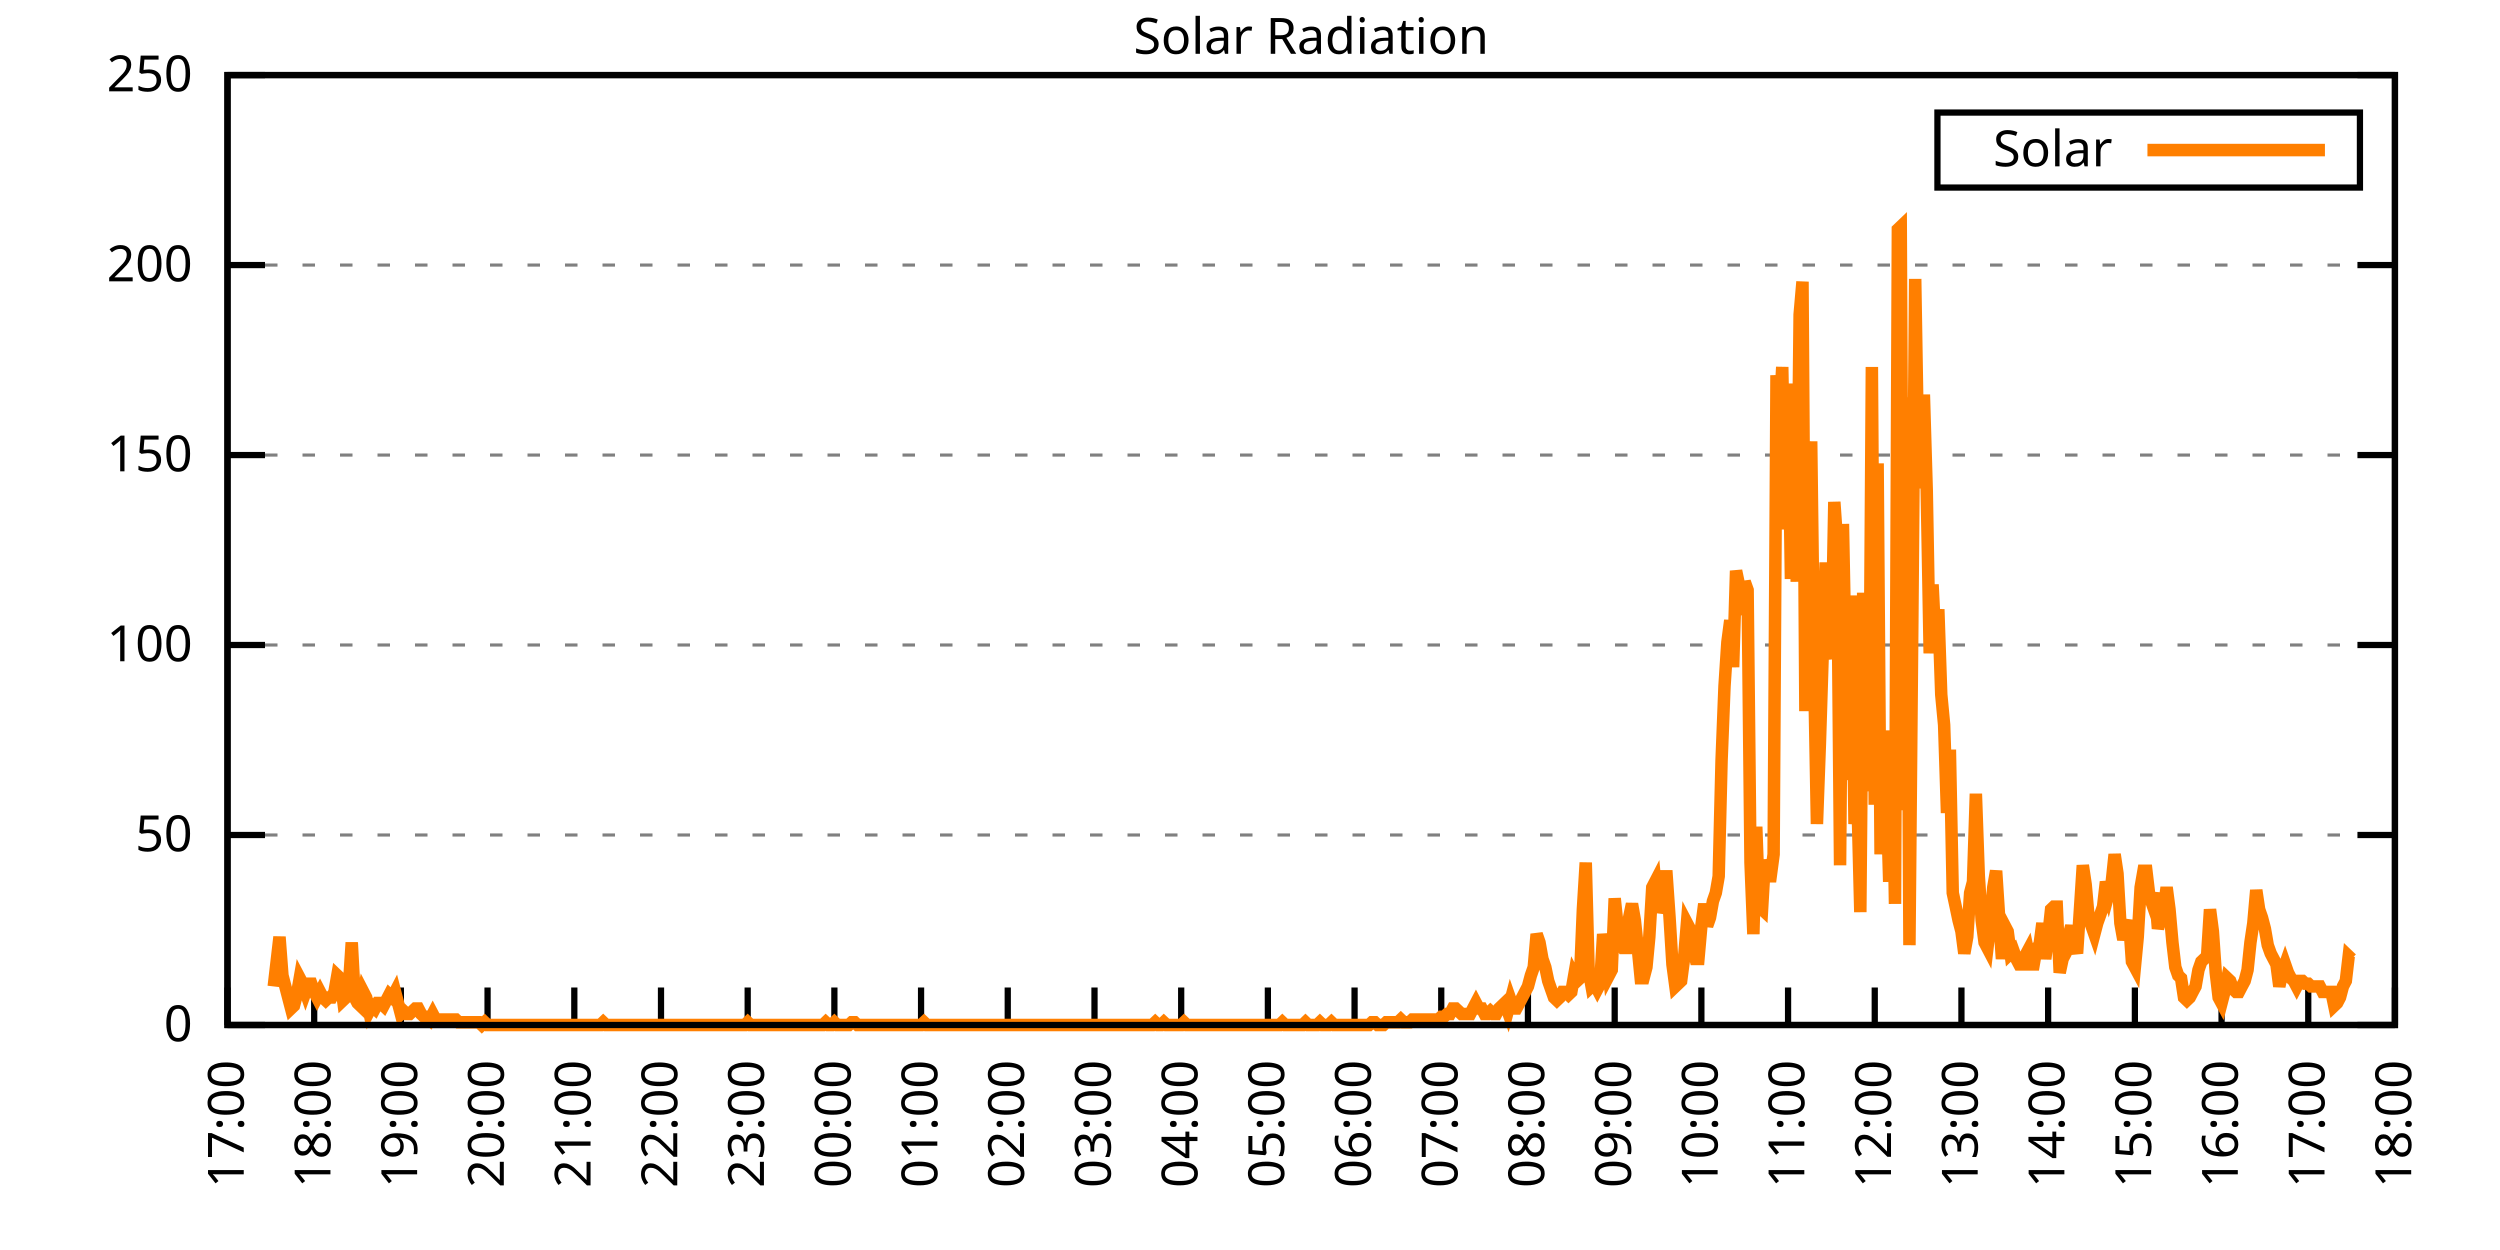
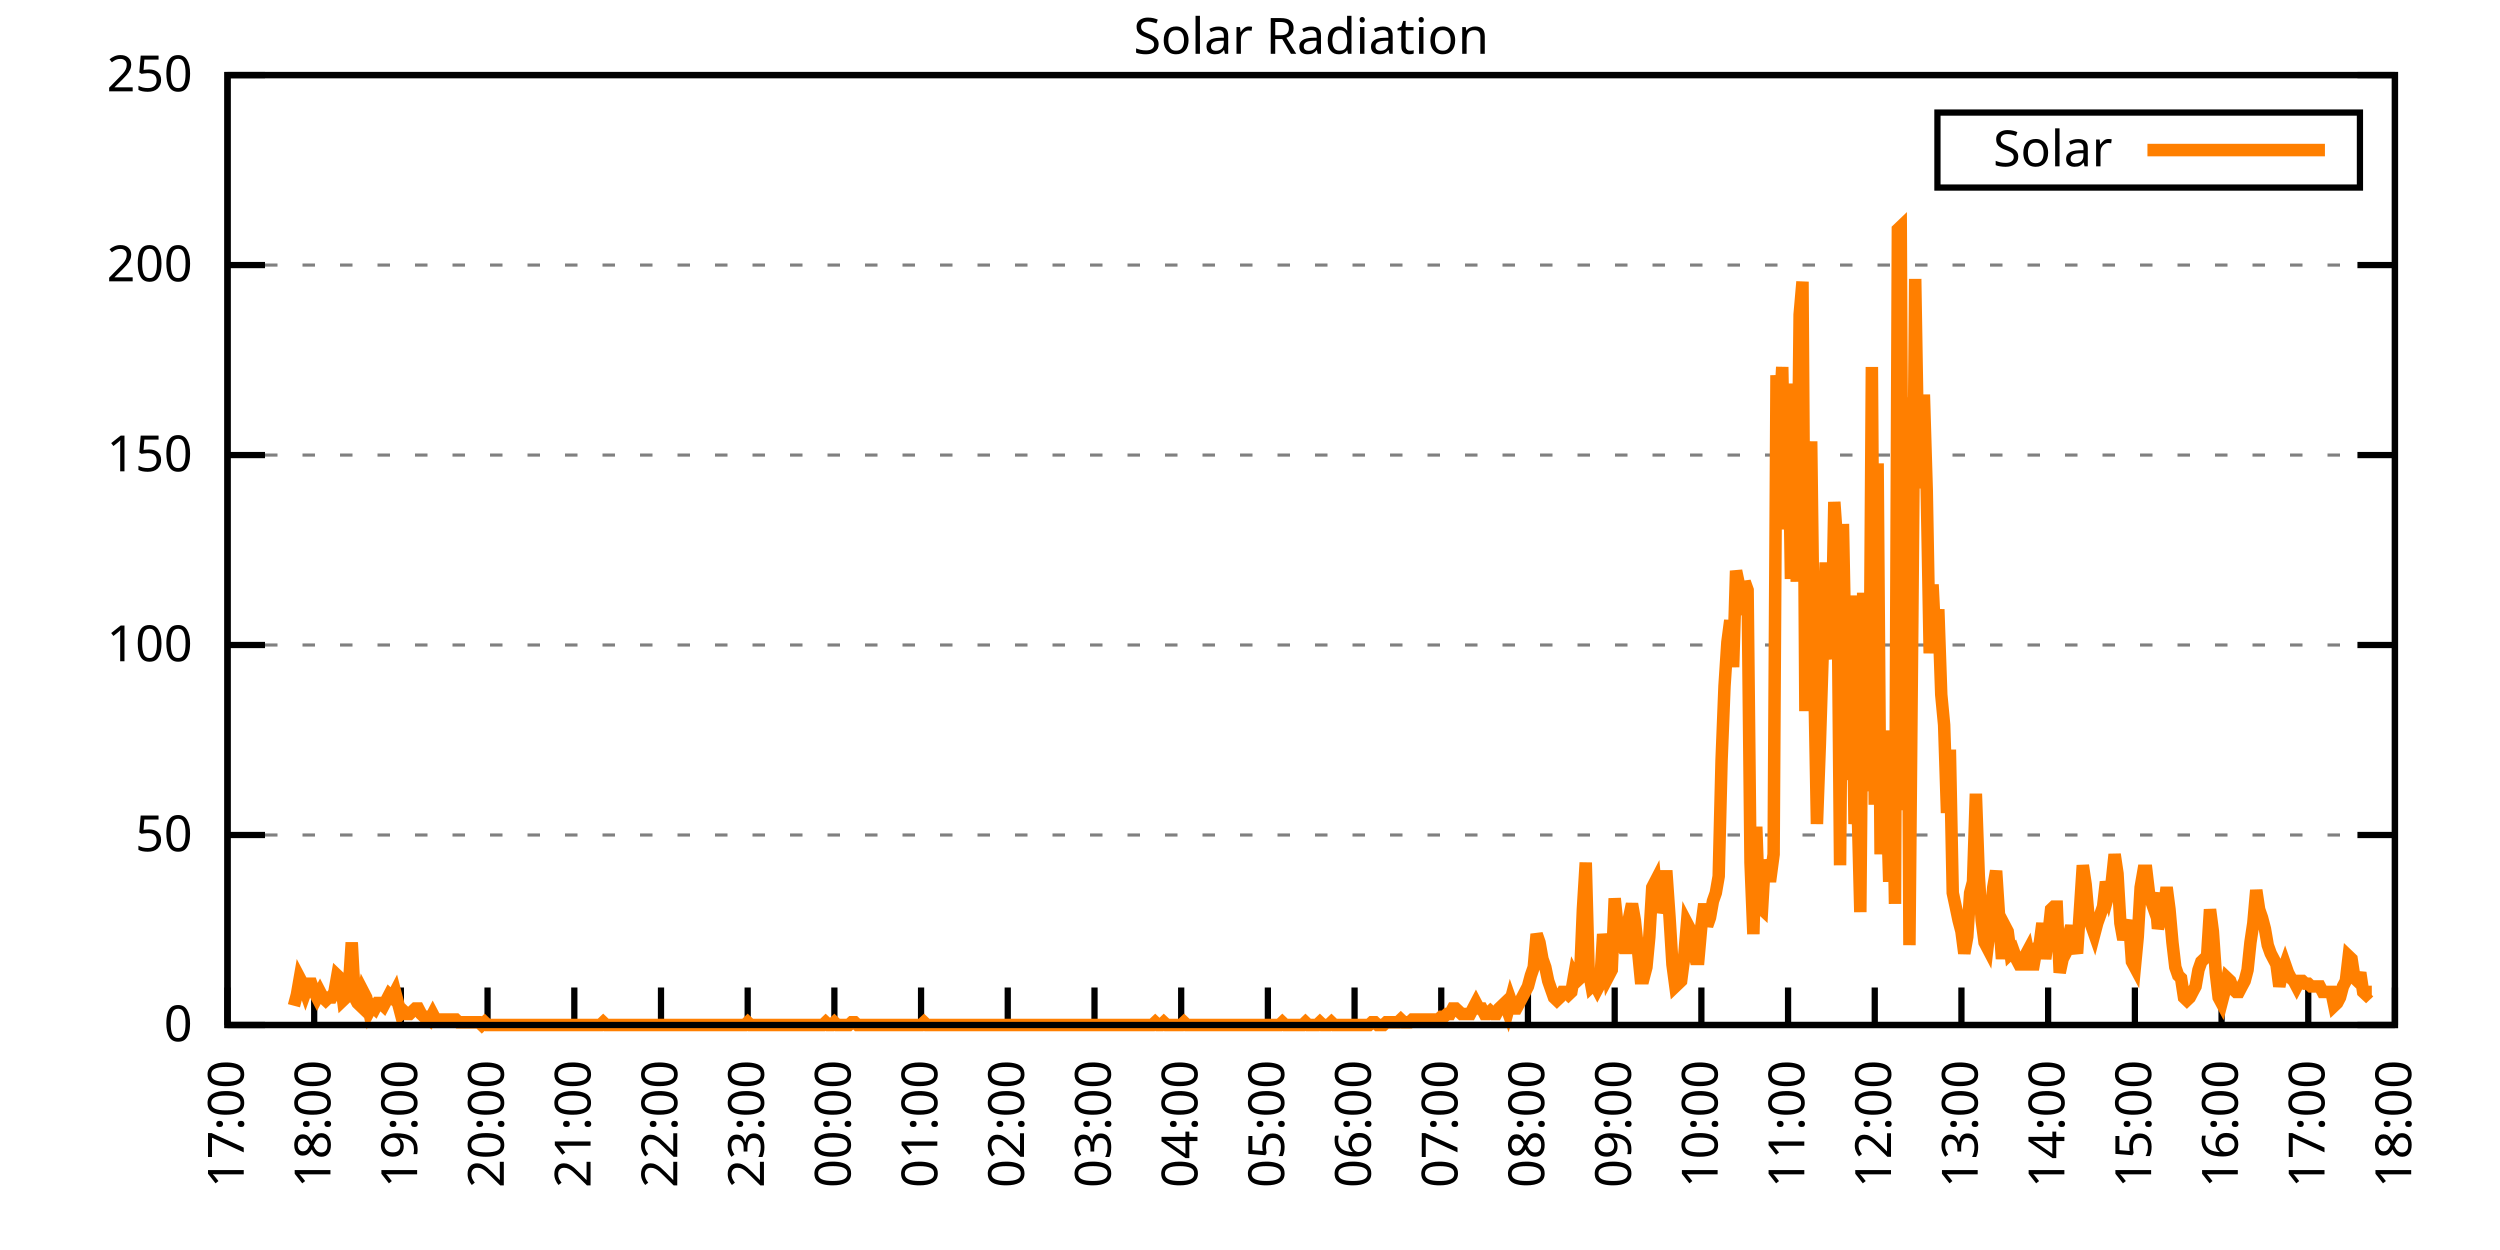
<svg xmlns="http://www.w3.org/2000/svg" xmlns:xlink="http://www.w3.org/1999/xlink" width="400" height="200" viewBox="0 0 400 200">
  <g id="gnuplot_canvas">
    <rect x="0" y="0" width="400" height="200" fill="none" />
    <defs>
      <circle id="gpDot" r="0.5" stroke-width="0.5" stroke="currentColor" />
      <path id="gpPt0" stroke-width="0.333" stroke="currentColor" d="M-1,0 h2 M0,-1 v2" />
      <path id="gpPt1" stroke-width="0.333" stroke="currentColor" d="M-1,-1 L1,1 M1,-1 L-1,1" />
      <path id="gpPt2" stroke-width="0.333" stroke="currentColor" d="M-1,0 L1,0 M0,-1 L0,1 M-1,-1 L1,1 M-1,1 L1,-1" />
      <rect id="gpPt3" stroke-width="0.333" stroke="currentColor" x="-1" y="-1" width="2" height="2" />
      <rect id="gpPt4" stroke-width="0.333" stroke="currentColor" fill="currentColor" x="-1" y="-1" width="2" height="2" />
      <circle id="gpPt5" stroke-width="0.333" stroke="currentColor" cx="0" cy="0" r="1" />
      <use xlink:href="#gpPt5" id="gpPt6" fill="currentColor" stroke="none" />
      <path id="gpPt7" stroke-width="0.333" stroke="currentColor" d="M0,-1.33 L-1.33,0.67 L1.33,0.67 z" />
      <use xlink:href="#gpPt7" id="gpPt8" fill="currentColor" stroke="none" />
      <use xlink:href="#gpPt7" id="gpPt9" stroke="currentColor" transform="rotate(180)" />
      <use xlink:href="#gpPt9" id="gpPt10" fill="currentColor" stroke="none" />
      <use xlink:href="#gpPt3" id="gpPt11" stroke="currentColor" transform="rotate(45)" />
      <use xlink:href="#gpPt11" id="gpPt12" fill="currentColor" stroke="none" />
      <path id="gpPt13" stroke-width="0.333" stroke="currentColor" d="M0,1.330 L1.265,0.411 L0.782,-1.067 L-0.782,-1.076 L-1.265,0.411 z" />
      <use xlink:href="#gpPt13" id="gpPt14" fill="currentColor" stroke="none" />
      <filter id="textbox" filterUnits="objectBoundingBox" x="0" y="0" height="1" width="1">
        <feFlood flood-color="white" flood-opacity="1" result="bgnd" />
        <feComposite in="SourceGraphic" in2="bgnd" operator="atop" />
      </filter>
      <filter id="greybox" filterUnits="objectBoundingBox" x="0" y="0" height="1" width="1">
        <feFlood flood-color="lightgrey" flood-opacity="1" result="grey" />
        <feComposite in="SourceGraphic" in2="grey" operator="atop" />
      </filter>
    </defs>
    <g fill="none" color="white" stroke="currentColor" stroke-width="1.00" stroke-linecap="butt" stroke-linejoin="miter">
</g>
    <g fill="none" color="black" stroke="currentColor" stroke-width="1.00" stroke-linecap="butt" stroke-linejoin="miter">
      <g stroke="none" shape-rendering="crispEdges">
        <polygon fill="rgb(255, 255, 255)" points="36.40,164.00 383.18,164.00 383.18,12.02 36.40,12.02 " />
      </g>
    </g>
    <g fill="none" color="black" stroke="currentColor" stroke-width="1.00" stroke-linecap="butt" stroke-linejoin="miter">
</g>
    <g fill="none" color="black" stroke="black" stroke-width="0.50" stroke-linecap="butt" stroke-linejoin="miter">
</g>
    <g fill="none" color="gray" stroke="currentColor" stroke-width="0.50" stroke-linecap="butt" stroke-linejoin="miter">
      <path stroke="gray" stroke-dasharray="2,4" class="gridline" d="M36.40,164.00 L383.19,164.00  " />
    </g>
    <g fill="none" color="gray" stroke="gray" stroke-width="1.00" stroke-linecap="butt" stroke-linejoin="miter">
</g>
    <g fill="none" color="black" stroke="currentColor" stroke-width="1.00" stroke-linecap="butt" stroke-linejoin="miter">
      <path stroke="black" d="M36.40,164.00 L42.40,164.00 M383.19,164.00 L377.19,164.00  " />
      <g transform="translate(30.80,166.60)" stroke="none" fill="black" font-family="Sans" font-size="8.00" text-anchor="end">
        <text>
          <tspan font-family="Sans"> 0</tspan>
        </text>
      </g>
    </g>
    <g fill="none" color="black" stroke="currentColor" stroke-width="1.00" stroke-linecap="butt" stroke-linejoin="miter">
</g>
    <g fill="none" color="black" stroke="black" stroke-width="0.50" stroke-linecap="butt" stroke-linejoin="miter">
</g>
    <g fill="none" color="gray" stroke="currentColor" stroke-width="0.50" stroke-linecap="butt" stroke-linejoin="miter">
      <path stroke="gray" stroke-dasharray="2,4" class="gridline" d="M36.40,133.60 L383.19,133.60  " />
    </g>
    <g fill="none" color="gray" stroke="gray" stroke-width="1.00" stroke-linecap="butt" stroke-linejoin="miter">
</g>
    <g fill="none" color="black" stroke="currentColor" stroke-width="1.00" stroke-linecap="butt" stroke-linejoin="miter">
      <path stroke="black" d="M36.40,133.60 L42.40,133.60 M383.19,133.60 L377.19,133.60  " />
      <g transform="translate(30.80,136.20)" stroke="none" fill="black" font-family="Sans" font-size="8.00" text-anchor="end">
        <text>
          <tspan font-family="Sans"> 50</tspan>
        </text>
      </g>
    </g>
    <g fill="none" color="black" stroke="currentColor" stroke-width="1.00" stroke-linecap="butt" stroke-linejoin="miter">
</g>
    <g fill="none" color="black" stroke="black" stroke-width="0.50" stroke-linecap="butt" stroke-linejoin="miter">
</g>
    <g fill="none" color="gray" stroke="currentColor" stroke-width="0.50" stroke-linecap="butt" stroke-linejoin="miter">
      <path stroke="gray" stroke-dasharray="2,4" class="gridline" d="M36.40,103.20 L383.19,103.20  " />
    </g>
    <g fill="none" color="gray" stroke="gray" stroke-width="1.00" stroke-linecap="butt" stroke-linejoin="miter">
</g>
    <g fill="none" color="black" stroke="currentColor" stroke-width="1.00" stroke-linecap="butt" stroke-linejoin="miter">
      <path stroke="black" d="M36.40,103.20 L42.40,103.20 M383.19,103.20 L377.19,103.20  " />
      <g transform="translate(30.80,105.80)" stroke="none" fill="black" font-family="Sans" font-size="8.00" text-anchor="end">
        <text>
          <tspan font-family="Sans"> 100</tspan>
        </text>
      </g>
    </g>
    <g fill="none" color="black" stroke="currentColor" stroke-width="1.00" stroke-linecap="butt" stroke-linejoin="miter">
</g>
    <g fill="none" color="black" stroke="black" stroke-width="0.50" stroke-linecap="butt" stroke-linejoin="miter">
</g>
    <g fill="none" color="gray" stroke="currentColor" stroke-width="0.50" stroke-linecap="butt" stroke-linejoin="miter">
      <path stroke="gray" stroke-dasharray="2,4" class="gridline" d="M36.40,72.81 L383.19,72.81  " />
    </g>
    <g fill="none" color="gray" stroke="gray" stroke-width="1.00" stroke-linecap="butt" stroke-linejoin="miter">
</g>
    <g fill="none" color="black" stroke="currentColor" stroke-width="1.00" stroke-linecap="butt" stroke-linejoin="miter">
      <path stroke="black" d="M36.40,72.81 L42.40,72.81 M383.19,72.81 L377.19,72.81  " />
      <g transform="translate(30.80,75.41)" stroke="none" fill="black" font-family="Sans" font-size="8.00" text-anchor="end">
        <text>
          <tspan font-family="Sans"> 150</tspan>
        </text>
      </g>
    </g>
    <g fill="none" color="black" stroke="currentColor" stroke-width="1.00" stroke-linecap="butt" stroke-linejoin="miter">
</g>
    <g fill="none" color="black" stroke="black" stroke-width="0.50" stroke-linecap="butt" stroke-linejoin="miter">
</g>
    <g fill="none" color="gray" stroke="currentColor" stroke-width="0.50" stroke-linecap="butt" stroke-linejoin="miter">
      <path stroke="gray" stroke-dasharray="2,4" class="gridline" d="M36.40,42.41 L383.19,42.41  " />
    </g>
    <g fill="none" color="gray" stroke="gray" stroke-width="1.00" stroke-linecap="butt" stroke-linejoin="miter">
</g>
    <g fill="none" color="black" stroke="currentColor" stroke-width="1.00" stroke-linecap="butt" stroke-linejoin="miter">
      <path stroke="black" d="M36.40,42.41 L42.40,42.41 M383.19,42.41 L377.19,42.41  " />
      <g transform="translate(30.80,45.01)" stroke="none" fill="black" font-family="Sans" font-size="8.00" text-anchor="end">
        <text>
          <tspan font-family="Sans"> 200</tspan>
        </text>
      </g>
    </g>
    <g fill="none" color="black" stroke="currentColor" stroke-width="1.00" stroke-linecap="butt" stroke-linejoin="miter">
</g>
    <g fill="none" color="black" stroke="black" stroke-width="0.50" stroke-linecap="butt" stroke-linejoin="miter">
</g>
    <g fill="none" color="gray" stroke="currentColor" stroke-width="0.50" stroke-linecap="butt" stroke-linejoin="miter">
      <path stroke="gray" stroke-dasharray="2,4" class="gridline" d="M36.40,12.01 L383.19,12.01  " />
    </g>
    <g fill="none" color="gray" stroke="gray" stroke-width="1.00" stroke-linecap="butt" stroke-linejoin="miter">
</g>
    <g fill="none" color="black" stroke="currentColor" stroke-width="1.00" stroke-linecap="butt" stroke-linejoin="miter">
      <path stroke="black" d="M36.40,12.01 L42.40,12.01 M383.19,12.01 L377.19,12.01  " />
      <g transform="translate(30.80,14.61)" stroke="none" fill="black" font-family="Sans" font-size="8.00" text-anchor="end">
        <text>
          <tspan font-family="Sans"> 250</tspan>
        </text>
      </g>
    </g>
    <g fill="none" color="black" stroke="currentColor" stroke-width="1.00" stroke-linecap="butt" stroke-linejoin="miter">
      <path stroke="black" d="M36.40,164.00 L36.40,158.00  " />
      <g transform="translate(39.00,169.60) rotate(270.00)" stroke="none" fill="black" font-family="Sans" font-size="8.00" text-anchor="end">
        <text>
          <tspan font-family="Sans">17:00</tspan>
        </text>
      </g>
    </g>
    <g fill="none" color="black" stroke="currentColor" stroke-width="1.00" stroke-linecap="butt" stroke-linejoin="miter">
      <path stroke="black" d="M50.27,164.00 L50.27,158.00  " />
      <g transform="translate(52.87,169.60) rotate(270.00)" stroke="none" fill="black" font-family="Sans" font-size="8.00" text-anchor="end">
        <text>
          <tspan font-family="Sans">18:00</tspan>
        </text>
      </g>
    </g>
    <g fill="none" color="black" stroke="currentColor" stroke-width="1.00" stroke-linecap="butt" stroke-linejoin="miter">
      <path stroke="black" d="M64.14,164.00 L64.14,158.00  " />
      <g transform="translate(66.74,169.60) rotate(270.00)" stroke="none" fill="black" font-family="Sans" font-size="8.00" text-anchor="end">
        <text>
          <tspan font-family="Sans">19:00</tspan>
        </text>
      </g>
    </g>
    <g fill="none" color="black" stroke="currentColor" stroke-width="1.00" stroke-linecap="butt" stroke-linejoin="miter">
      <path stroke="black" d="M78.01,164.00 L78.01,158.00  " />
      <g transform="translate(80.61,169.60) rotate(270.00)" stroke="none" fill="black" font-family="Sans" font-size="8.00" text-anchor="end">
        <text>
          <tspan font-family="Sans">20:00</tspan>
        </text>
      </g>
    </g>
    <g fill="none" color="black" stroke="currentColor" stroke-width="1.00" stroke-linecap="butt" stroke-linejoin="miter">
      <path stroke="black" d="M91.89,164.00 L91.89,158.00  " />
      <g transform="translate(94.49,169.60) rotate(270.00)" stroke="none" fill="black" font-family="Sans" font-size="8.00" text-anchor="end">
        <text>
          <tspan font-family="Sans">21:00</tspan>
        </text>
      </g>
    </g>
    <g fill="none" color="black" stroke="currentColor" stroke-width="1.00" stroke-linecap="butt" stroke-linejoin="miter">
      <path stroke="black" d="M105.76,164.00 L105.76,158.00  " />
      <g transform="translate(108.36,169.60) rotate(270.00)" stroke="none" fill="black" font-family="Sans" font-size="8.00" text-anchor="end">
        <text>
          <tspan font-family="Sans">22:00</tspan>
        </text>
      </g>
    </g>
    <g fill="none" color="black" stroke="currentColor" stroke-width="1.00" stroke-linecap="butt" stroke-linejoin="miter">
      <path stroke="black" d="M119.63,164.00 L119.63,158.00  " />
      <g transform="translate(122.23,169.60) rotate(270.00)" stroke="none" fill="black" font-family="Sans" font-size="8.00" text-anchor="end">
        <text>
          <tspan font-family="Sans">23:00</tspan>
        </text>
      </g>
    </g>
    <g fill="none" color="black" stroke="currentColor" stroke-width="1.00" stroke-linecap="butt" stroke-linejoin="miter">
      <path stroke="black" d="M133.50,164.00 L133.50,158.00  " />
      <g transform="translate(136.10,169.60) rotate(270.00)" stroke="none" fill="black" font-family="Sans" font-size="8.00" text-anchor="end">
        <text>
          <tspan font-family="Sans">00:00</tspan>
        </text>
      </g>
    </g>
    <g fill="none" color="black" stroke="currentColor" stroke-width="1.00" stroke-linecap="butt" stroke-linejoin="miter">
      <path stroke="black" d="M147.37,164.00 L147.37,158.00  " />
      <g transform="translate(149.97,169.60) rotate(270.00)" stroke="none" fill="black" font-family="Sans" font-size="8.00" text-anchor="end">
        <text>
          <tspan font-family="Sans">01:00</tspan>
        </text>
      </g>
    </g>
    <g fill="none" color="black" stroke="currentColor" stroke-width="1.00" stroke-linecap="butt" stroke-linejoin="miter">
      <path stroke="black" d="M161.24,164.00 L161.24,158.00  " />
      <g transform="translate(163.84,169.60) rotate(270.00)" stroke="none" fill="black" font-family="Sans" font-size="8.00" text-anchor="end">
        <text>
          <tspan font-family="Sans">02:00</tspan>
        </text>
      </g>
    </g>
    <g fill="none" color="black" stroke="currentColor" stroke-width="1.00" stroke-linecap="butt" stroke-linejoin="miter">
      <path stroke="black" d="M175.12,164.00 L175.12,158.00  " />
      <g transform="translate(177.72,169.60) rotate(270.00)" stroke="none" fill="black" font-family="Sans" font-size="8.00" text-anchor="end">
        <text>
          <tspan font-family="Sans">03:00</tspan>
        </text>
      </g>
    </g>
    <g fill="none" color="black" stroke="currentColor" stroke-width="1.00" stroke-linecap="butt" stroke-linejoin="miter">
      <path stroke="black" d="M188.99,164.00 L188.99,158.00  " />
      <g transform="translate(191.59,169.60) rotate(270.00)" stroke="none" fill="black" font-family="Sans" font-size="8.00" text-anchor="end">
        <text>
          <tspan font-family="Sans">04:00</tspan>
        </text>
      </g>
    </g>
    <g fill="none" color="black" stroke="currentColor" stroke-width="1.00" stroke-linecap="butt" stroke-linejoin="miter">
      <path stroke="black" d="M202.86,164.00 L202.86,158.00  " />
      <g transform="translate(205.46,169.60) rotate(270.00)" stroke="none" fill="black" font-family="Sans" font-size="8.00" text-anchor="end">
        <text>
          <tspan font-family="Sans">05:00</tspan>
        </text>
      </g>
    </g>
    <g fill="none" color="black" stroke="currentColor" stroke-width="1.00" stroke-linecap="butt" stroke-linejoin="miter">
      <path stroke="black" d="M216.73,164.00 L216.73,158.00  " />
      <g transform="translate(219.33,169.60) rotate(270.00)" stroke="none" fill="black" font-family="Sans" font-size="8.00" text-anchor="end">
        <text>
          <tspan font-family="Sans">06:00</tspan>
        </text>
      </g>
    </g>
    <g fill="none" color="black" stroke="currentColor" stroke-width="1.00" stroke-linecap="butt" stroke-linejoin="miter">
      <path stroke="black" d="M230.60,164.00 L230.60,158.00  " />
      <g transform="translate(233.20,169.60) rotate(270.00)" stroke="none" fill="black" font-family="Sans" font-size="8.00" text-anchor="end">
        <text>
          <tspan font-family="Sans">07:00</tspan>
        </text>
      </g>
    </g>
    <g fill="none" color="black" stroke="currentColor" stroke-width="1.00" stroke-linecap="butt" stroke-linejoin="miter">
      <path stroke="black" d="M244.47,164.00 L244.47,158.00  " />
      <g transform="translate(247.07,169.60) rotate(270.00)" stroke="none" fill="black" font-family="Sans" font-size="8.00" text-anchor="end">
        <text>
          <tspan font-family="Sans">08:00</tspan>
        </text>
      </g>
    </g>
    <g fill="none" color="black" stroke="currentColor" stroke-width="1.00" stroke-linecap="butt" stroke-linejoin="miter">
      <path stroke="black" d="M258.35,164.00 L258.35,158.00  " />
      <g transform="translate(260.95,169.60) rotate(270.00)" stroke="none" fill="black" font-family="Sans" font-size="8.00" text-anchor="end">
        <text>
          <tspan font-family="Sans">09:00</tspan>
        </text>
      </g>
    </g>
    <g fill="none" color="black" stroke="currentColor" stroke-width="1.00" stroke-linecap="butt" stroke-linejoin="miter">
      <path stroke="black" d="M272.22,164.00 L272.22,158.00  " />
      <g transform="translate(274.82,169.60) rotate(270.00)" stroke="none" fill="black" font-family="Sans" font-size="8.00" text-anchor="end">
        <text>
          <tspan font-family="Sans">10:00</tspan>
        </text>
      </g>
    </g>
    <g fill="none" color="black" stroke="currentColor" stroke-width="1.00" stroke-linecap="butt" stroke-linejoin="miter">
      <path stroke="black" d="M286.09,164.00 L286.09,158.00  " />
      <g transform="translate(288.69,169.60) rotate(270.00)" stroke="none" fill="black" font-family="Sans" font-size="8.00" text-anchor="end">
        <text>
          <tspan font-family="Sans">11:00</tspan>
        </text>
      </g>
    </g>
    <g fill="none" color="black" stroke="currentColor" stroke-width="1.00" stroke-linecap="butt" stroke-linejoin="miter">
      <path stroke="black" d="M299.96,164.00 L299.96,158.00  " />
      <g transform="translate(302.56,169.60) rotate(270.00)" stroke="none" fill="black" font-family="Sans" font-size="8.00" text-anchor="end">
        <text>
          <tspan font-family="Sans">12:00</tspan>
        </text>
      </g>
    </g>
    <g fill="none" color="black" stroke="currentColor" stroke-width="1.00" stroke-linecap="butt" stroke-linejoin="miter">
      <path stroke="black" d="M313.83,164.00 L313.83,158.00  " />
      <g transform="translate(316.43,169.60) rotate(270.00)" stroke="none" fill="black" font-family="Sans" font-size="8.00" text-anchor="end">
        <text>
          <tspan font-family="Sans">13:00</tspan>
        </text>
      </g>
    </g>
    <g fill="none" color="black" stroke="currentColor" stroke-width="1.00" stroke-linecap="butt" stroke-linejoin="miter">
      <path stroke="black" d="M327.70,164.00 L327.70,158.00  " />
      <g transform="translate(330.30,169.60) rotate(270.00)" stroke="none" fill="black" font-family="Sans" font-size="8.00" text-anchor="end">
        <text>
          <tspan font-family="Sans">14:00</tspan>
        </text>
      </g>
    </g>
    <g fill="none" color="black" stroke="currentColor" stroke-width="1.00" stroke-linecap="butt" stroke-linejoin="miter">
      <path stroke="black" d="M341.58,164.00 L341.58,158.00  " />
      <g transform="translate(344.18,169.60) rotate(270.00)" stroke="none" fill="black" font-family="Sans" font-size="8.00" text-anchor="end">
        <text>
          <tspan font-family="Sans">15:00</tspan>
        </text>
      </g>
    </g>
    <g fill="none" color="black" stroke="currentColor" stroke-width="1.00" stroke-linecap="butt" stroke-linejoin="miter">
      <path stroke="black" d="M355.45,164.00 L355.45,158.00  " />
      <g transform="translate(358.05,169.60) rotate(270.00)" stroke="none" fill="black" font-family="Sans" font-size="8.00" text-anchor="end">
        <text>
          <tspan font-family="Sans">16:00</tspan>
        </text>
      </g>
    </g>
    <g fill="none" color="black" stroke="currentColor" stroke-width="1.00" stroke-linecap="butt" stroke-linejoin="miter">
      <path stroke="black" d="M369.32,164.00 L369.32,158.00  " />
      <g transform="translate(371.92,169.60) rotate(270.00)" stroke="none" fill="black" font-family="Sans" font-size="8.00" text-anchor="end">
        <text>
          <tspan font-family="Sans">17:00</tspan>
        </text>
      </g>
    </g>
    <g fill="none" color="black" stroke="currentColor" stroke-width="1.00" stroke-linecap="butt" stroke-linejoin="miter">
      <path stroke="black" d="M383.19,164.00 L383.19,158.00  " />
      <g transform="translate(385.79,169.60) rotate(270.00)" stroke="none" fill="black" font-family="Sans" font-size="8.00" text-anchor="end">
        <text>
          <tspan font-family="Sans">18:00</tspan>
        </text>
      </g>
    </g>
    <g fill="none" color="black" stroke="currentColor" stroke-width="1.00" stroke-linecap="butt" stroke-linejoin="miter">
</g>
    <g fill="none" color="black" stroke="currentColor" stroke-width="1.00" stroke-linecap="butt" stroke-linejoin="miter">
      <path stroke="black" d="M36.40,12.01 L36.40,164.00 L383.19,164.00 L383.19,12.01 L36.40,12.01 Z  " />
    </g>
    <g fill="none" color="black" stroke="currentColor" stroke-width="1.00" stroke-linecap="butt" stroke-linejoin="miter">
</g>
    <g fill="none" color="black" stroke="currentColor" stroke-width="1.00" stroke-linecap="butt" stroke-linejoin="miter">
      <path stroke="black" d="M309.99,30.01 L309.99,18.01 L377.59,18.01 L377.59,30.01 L309.99,30.01 Z  " />
    </g>
    <g id="Solar_Radiation_plot_1">
      <g fill="none" color="white" stroke="black" stroke-width="2.00" stroke-linecap="butt" stroke-linejoin="miter">
</g>
      <g fill="none" color="black" stroke="currentColor" stroke-width="2.00" stroke-linecap="butt" stroke-linejoin="miter">
        <g transform="translate(337.99,26.61)" stroke="none" fill="black" font-family="Sans" font-size="8.00" text-anchor="end">
          <text>
            <tspan font-family="Sans">Solar</tspan>
          </text>
        </g>
      </g>
      <g fill="none" color="black" stroke="currentColor" stroke-width="2.00" stroke-linecap="butt" stroke-linejoin="miter">
-         <path stroke="rgb(255, 127,   0)" d="M343.59,24.01 L371.99,24.01 M43.80,157.83 L44.26,153.87 L44.72,149.90 L45.19,156.07 L45.65,157.83 L46.11,159.60   L46.57,161.36 L47.03,160.92 L47.50,159.15 L47.96,156.51 L48.42,157.39 L48.88,158.71 L49.35,157.39 L49.81,157.39   L50.27,158.71 L50.73,159.60 L51.20,158.71 L51.66,159.60 L52.12,160.04 L52.58,159.60 L53.05,159.60 L53.51,158.71   L53.97,156.07 L54.43,156.51 L54.90,160.04 L55.36,159.60 L55.82,157.83 L56.28,150.79 L56.75,159.60 L57.21,160.48   L57.67,160.92 L58.13,158.71 L58.59,159.60 L59.06,161.80 L59.52,160.92 L59.98,161.36 L60.44,160.48 L60.91,160.48   L61.37,160.92 L61.83,160.04 L62.29,159.15 L62.76,159.60 L63.22,158.71 L63.68,160.48 L64.14,162.24 L64.61,161.80   L65.07,162.24 L65.53,162.24 L65.99,161.80 L66.46,161.36 L66.92,161.36 L67.38,162.24 L67.84,162.68 L68.30,162.68   L68.77,163.12 L69.23,162.24 L69.69,163.12 L70.15,163.12 L70.62,163.12 L71.08,163.12 L71.54,163.12 L72.00,163.12   L72.47,163.12 L72.93,163.12 L73.39,163.56 L73.85,163.56 L74.32,163.56 L74.78,163.56 L75.24,163.56 L75.70,163.56   L76.17,163.56 L76.63,163.56 L77.09,164.00 L77.55,163.56 L78.01,164.00 L78.48,164.00 L78.94,164.00 L79.40,164.00   L79.86,164.00 L80.33,164.00 L80.79,164.00 L81.25,164.00 L81.71,164.00 L82.18,164.00 L82.64,164.00 L83.10,164.00   L83.56,164.00 L84.03,164.00 L84.49,164.00 L84.95,164.00 L85.41,164.00 L85.88,164.00 L86.34,164.00 L86.80,164.00   L87.26,164.00 L87.72,164.00 L88.19,164.00 L88.65,164.00 L89.11,164.00 L89.57,164.00 L90.04,164.00 L90.50,164.00   L90.96,164.00 L91.42,164.00 L91.89,164.00 L92.35,164.00 L92.81,164.00 L93.27,164.00 L93.74,164.00 L94.20,164.00   L94.66,164.00 L95.12,164.00 L95.59,164.00 L96.05,164.00 L96.51,163.56 L96.97,164.00 L97.44,164.00 L97.90,164.00   L98.36,164.00 L98.82,164.00 L99.28,164.00 L99.75,164.00 L100.21,164.00 L100.67,164.00 L101.13,164.00 L101.60,164.00   L102.06,164.00 L102.52,164.00 L102.98,164.00 L103.45,164.00 L103.91,164.00 L104.37,164.00 L104.83,164.00 L105.30,164.00   L105.76,164.00 L106.22,164.00 L106.68,164.00 L107.15,164.00 L107.61,164.00 L108.07,164.00 L108.53,164.00 L108.99,164.00   L109.46,164.00 L109.92,164.00 L110.38,164.00 L110.84,164.00 L111.31,164.00 L111.77,164.00 L112.23,164.00 L112.69,164.00   L113.16,164.00 L113.62,164.00 L114.08,164.00 L114.54,164.00 L115.01,164.00 L115.47,164.00 L115.93,164.00 L116.39,164.00   L116.86,164.00 L117.32,164.00 L117.78,164.00 L118.24,164.00 L118.70,164.00 L119.17,164.00 L119.63,163.56 L120.09,164.00   L120.55,164.00 L121.02,164.00 L121.48,164.00 L121.94,164.00 L122.40,164.00 L122.87,164.00 L123.33,164.00 L123.79,164.00   L124.25,164.00 L124.72,164.00 L125.18,164.00 L125.64,164.00 L126.10,164.00 L126.57,164.00 L127.03,164.00 L127.49,164.00   L127.95,164.00 L128.41,164.00 L128.88,164.00 L129.34,164.00 L129.80,164.00 L130.26,164.00 L130.73,164.00 L131.19,164.00   L131.65,164.00 L132.11,163.56 L132.58,164.00 L133.04,164.00 L133.50,163.56 L133.96,164.00 L134.43,164.00 L134.89,164.00   L135.35,164.00 L135.81,164.00 L136.28,163.56 L136.74,163.56 L137.20,164.00 L137.66,164.00 L138.13,164.00 L138.59,164.00   L139.05,164.00 L139.51,164.00 L139.97,164.00 L140.44,164.00 L140.90,164.00 L141.36,164.00 L141.82,164.00 L142.29,164.00   L142.75,164.00 L143.21,164.00 L143.67,164.00 L144.14,164.00 L144.60,164.00 L145.06,164.00 L145.52,164.00 L145.99,164.00   L146.45,164.00 L146.91,164.00 L147.37,164.00 L147.84,163.56 L148.30,164.00 L148.76,164.00 L149.22,164.00 L149.68,164.00   L150.15,164.00 L150.61,164.00 L151.07,164.00 L151.53,164.00 L152.00,164.00 L152.46,164.00 L152.92,164.00 L153.38,164.00   L153.85,164.00 L154.31,164.00 L154.77,164.00 L155.23,164.00 L155.70,164.00 L156.16,164.00 L156.62,164.00 L157.08,164.00   L157.55,164.00 L158.01,164.00 L158.47,164.00 L158.93,164.00 L159.39,164.00 L159.86,164.00 L160.32,164.00 L160.78,164.00   L161.24,164.00 L161.71,164.00 L162.17,164.00 L162.63,164.00 L163.09,164.00 L163.56,164.00 L164.02,164.00 L164.48,164.00   L164.94,164.00 L165.41,164.00 L165.87,164.00 L166.33,164.00 L166.79,164.00 L167.26,164.00 L167.72,164.00 L168.18,164.00   L168.64,164.00 L169.10,164.00 L169.57,164.00 L170.03,164.00 L170.49,164.00 L170.95,164.00 L171.42,164.00 L171.88,164.00   L172.34,164.00 L172.80,164.00 L173.27,164.00 L173.73,164.00 L174.19,164.00 L174.65,164.00 L175.12,164.00 L175.58,164.00   L176.04,164.00 L176.50,164.00 L176.97,164.00 L177.43,164.00 L177.89,164.00 L178.35,164.00 L178.82,164.00 L179.28,164.00   L179.74,164.00 L180.20,164.00 L180.66,164.00 L181.13,164.00 L181.59,164.00 L182.05,164.00 L182.51,164.00 L182.98,164.00   L183.44,164.00 L183.90,164.00 L184.36,164.00 L184.83,163.56 L185.29,164.00 L185.75,164.00 L186.21,163.56 L186.68,164.00   L187.14,164.00 L187.60,164.00 L188.06,164.00 L188.53,164.00 L188.99,164.00 L189.45,163.56 L189.91,164.00 L190.37,164.00   L190.84,164.00 L191.30,164.00 L191.76,164.00 L192.22,164.00 L192.69,164.00 L193.15,164.00 L193.61,164.00 L194.07,164.00   L194.54,164.00 L195.00,164.00 L195.46,164.00 L195.92,164.00 L196.39,164.00 L196.85,164.00 L197.31,164.00 L197.77,164.00   L198.24,164.00 L198.70,164.00 L199.16,164.00 L199.62,164.00 L200.08,164.00 L200.55,164.00 L201.01,164.00 L201.47,164.00   L201.93,164.00 L202.40,164.00 L202.86,164.00 L203.32,164.00 L203.78,164.00 L204.25,164.00 L204.71,164.00 L205.17,163.56   L205.63,164.00 L206.10,164.00 L206.56,164.00 L207.02,164.00 L207.48,164.00 L207.95,164.00 L208.41,164.00 L208.87,163.56   L209.33,164.00 L209.80,164.00 L210.26,164.00 L210.72,164.00 L211.18,163.56 L211.64,164.00 L212.11,164.00 L212.57,164.00   L213.03,163.56 L213.49,164.00 L213.96,164.00 L214.42,164.00 L214.88,164.00 L215.34,164.00 L215.81,164.00 L216.27,164.00   L216.73,164.00 L217.19,164.00 L217.66,164.00 L218.12,164.00 L218.58,164.00 L219.04,164.00 L219.51,163.56 L219.97,163.56   L220.43,164.00 L220.89,164.00 L221.35,164.00 L221.82,163.56 L222.28,163.56 L222.74,163.56 L223.20,163.56 L223.67,163.56   L224.13,163.12 L224.59,163.56 L225.05,163.56 L225.52,163.56 L225.98,163.12 L226.44,163.12 L226.90,163.12 L227.37,163.12   L227.83,163.12 L228.29,163.12 L228.75,163.12 L229.22,163.12 L229.68,163.12 L230.14,163.12 L230.60,162.68 L231.06,162.68   L231.53,162.24 L231.99,162.24 L232.45,161.36 L232.91,161.36 L233.38,161.80 L233.84,162.24 L234.30,162.24 L234.76,162.24   L235.23,162.24 L235.69,161.36 L236.15,160.48 L236.61,161.36 L237.08,161.36 L237.54,162.24 L238.00,162.24 L238.46,161.80   L238.93,162.24 L239.39,162.24 L239.85,161.36 L240.31,160.92 L240.77,160.48 L241.24,161.80 L241.70,160.04 L242.16,161.36   L242.62,161.36 L243.09,160.48 L243.55,159.60 L244.01,158.71 L244.47,157.83 L244.94,156.07 L245.40,154.75 L245.86,149.46   L246.32,150.79 L246.79,153.43 L247.25,154.75 L247.71,156.95 L248.17,158.27 L248.64,159.60 L249.10,160.04 L249.56,159.60   L250.02,158.71 L250.49,158.71 L250.95,159.15 L251.41,158.71 L251.87,156.07 L252.33,156.95 L252.80,156.51 L253.26,145.50   L253.72,138.01 L254.18,155.19 L254.65,157.83 L255.11,157.39 L255.57,158.27 L256.03,157.39 L256.50,149.46 L256.96,152.11   L257.42,156.07 L257.88,155.19 L258.35,143.74 L258.81,148.14 L259.27,150.79 L259.73,151.67 L260.20,151.67 L260.66,146.82   L261.12,144.62 L261.58,147.26 L262.04,151.67 L262.51,156.51 L262.97,156.51 L263.43,154.75 L263.89,149.90 L264.36,141.98   L264.82,141.09 L265.28,145.94 L265.74,144.62 L266.21,140.21 L266.67,140.21 L267.13,146.82 L267.59,154.31 L268.06,157.83   L268.52,157.39 L268.98,156.95 L269.44,153.43 L269.91,147.70 L270.37,148.58 L270.83,151.67 L271.29,153.43 L271.75,153.43   L272.22,148.14 L272.68,144.62 L273.14,148.14 L273.60,146.82 L274.07,144.18 L274.53,142.86 L274.99,140.21 L275.45,121.71   L275.92,109.82 L276.38,102.77 L276.84,99.25 L277.30,106.74 L277.77,91.32 L278.23,93.52 L278.69,98.37 L279.15,93.08   L279.62,94.40 L280.08,138.01 L280.54,149.46 L281.00,132.28 L281.46,145.06 L281.93,145.50 L282.39,137.57 L282.85,140.21   L283.31,140.21 L283.78,136.69 L284.24,60.04 L284.70,67.09 L285.16,58.72 L285.63,84.71 L286.09,61.37 L286.55,92.64   L287.01,63.57 L287.48,93.08 L287.94,50.35 L288.40,45.07 L288.86,113.78 L289.33,84.71 L289.79,70.62 L290.25,106.74   L290.71,131.84 L291.18,119.07 L291.64,104.53 L292.10,90.00 L292.56,103.21 L293.02,105.41 L293.49,80.31 L293.95,86.91   L294.41,138.45 L294.87,83.83 L295.34,108.06 L295.80,124.80 L296.26,95.28 L296.72,131.84 L297.19,127.88 L297.65,145.94   L298.11,94.84 L298.57,121.71 L299.04,126.56 L299.50,58.72 L299.96,128.76 L300.42,74.14 L300.89,136.69 L301.35,120.83   L301.81,125.24 L302.27,141.09 L302.73,116.87 L303.20,144.62 L303.66,36.70 L304.12,36.26 L304.58,129.64 L305.05,63.57   L305.51,151.23 L305.97,99.69 L306.43,44.63 L306.90,72.82 L307.36,78.10 L307.82,63.13 L308.28,78.54 L308.75,104.53   L309.21,93.52 L309.67,102.77 L310.13,97.49 L310.60,111.14 L311.06,115.99 L311.52,130.08 L311.98,119.95 L312.44,142.86   L312.91,145.06 L313.37,147.26 L313.83,149.02 L314.29,152.55 L314.76,149.90 L315.22,142.86 L315.68,141.09 L316.14,127.00   L316.61,140.21 L317.07,147.26 L317.53,150.79 L317.99,151.67 L318.46,147.70 L318.92,141.98 L319.38,139.33 L319.84,146.38   L320.31,153.43 L320.77,148.14 L321.23,149.02 L321.69,152.55 L322.15,152.11 L322.62,153.43 L323.08,154.31 L323.54,154.31   L324.00,152.99 L324.47,152.11 L324.93,154.31 L325.39,154.31 L325.85,151.67 L326.32,151.23 L326.78,147.70 L327.24,153.43   L327.70,149.90 L328.17,145.50 L328.63,145.06 L329.09,145.06 L329.55,155.63 L330.02,153.43 L330.48,152.55 L330.94,149.90   L331.40,148.14 L331.87,150.79 L332.33,152.55 L332.79,145.50 L333.25,138.45 L333.71,141.54 L334.18,146.82 L334.64,148.14   L335.10,149.46 L335.56,147.70 L336.03,146.38 L336.49,145.06 L336.95,141.09 L337.41,142.86 L337.88,141.09 L338.34,136.69   L338.80,139.77 L339.26,147.70 L339.73,150.34 L340.19,148.58 L340.65,147.26 L341.11,153.87 L341.58,154.75 L342.04,149.90   L342.50,141.98 L342.96,139.33 L343.42,139.33 L343.89,143.30 L344.35,144.62 L344.81,142.86 L345.27,148.58 L345.74,146.82   L346.20,145.50 L346.66,141.98 L347.12,145.50 L347.59,150.79 L348.05,154.75 L348.51,156.07 L348.97,156.51 L349.44,159.60   L349.90,160.04 L350.36,159.60 L350.82,158.71 L351.29,157.83 L351.75,155.19 L352.21,153.87 L352.67,153.43 L353.13,152.99   L353.60,145.50 L354.06,149.02 L354.52,155.63 L354.98,159.60 L355.45,160.48 L355.91,158.71 L356.37,156.51 L356.83,156.95   L357.30,158.27 L357.76,158.71 L358.22,158.71 L358.68,157.83 L359.15,156.95 L359.61,155.19 L360.07,150.79 L360.53,147.70   L361.00,142.42 L361.46,145.50 L361.92,146.82 L362.38,148.58 L362.84,151.23 L363.31,152.55 L363.77,153.43 L364.23,154.31   L364.69,157.83 L365.16,155.63 L365.62,154.31 L366.08,155.63 L366.54,156.51 L367.01,156.95 L367.47,157.83 L367.93,156.95   L368.39,156.95 L368.86,157.39 L369.32,157.39 L369.78,157.83 L370.24,157.83 L370.71,157.83 L371.17,157.83 L371.63,158.71   L372.09,158.71 L372.56,158.71 L373.02,158.71 L373.48,160.92 L373.94,160.48 L374.40,159.60 L374.87,157.83 L375.33,156.95   L375.79,152.99 L376.25,153.43  " />
+         <path stroke="rgb(255, 127,   0)" d="M343.59,24.01 L371.99,24.01 M47.03,160.92 L47.50,159.15 L47.96,156.51 L48.42,157.39 L48.88,158.71 L49.35,157.39   L49.81,157.39 L50.27,158.71 L50.73,159.60 L51.20,158.71 L51.66,159.60 L52.12,160.04 L52.58,159.60 L53.05,159.60   L53.51,158.71 L53.97,156.07 L54.43,156.51 L54.90,160.04 L55.36,159.60 L55.82,157.83 L56.28,150.79 L56.75,159.60   L57.21,160.48 L57.67,160.92 L58.13,158.71 L58.59,159.60 L59.06,161.80 L59.52,160.92 L59.98,161.36 L60.44,160.48   L60.91,160.48 L61.37,160.92 L61.83,160.04 L62.29,159.15 L62.76,159.60 L63.22,158.71 L63.68,160.48 L64.14,162.24   L64.61,161.80 L65.07,162.24 L65.53,162.24 L65.99,161.80 L66.46,161.36 L66.92,161.36 L67.38,162.24 L67.84,162.68   L68.30,162.68 L68.77,163.12 L69.23,162.24 L69.69,163.12 L70.15,163.12 L70.62,163.12 L71.08,163.12 L71.54,163.12   L72.00,163.12 L72.47,163.12 L72.93,163.12 L73.39,163.56 L73.85,163.56 L74.32,163.56 L74.78,163.56 L75.24,163.56   L75.70,163.56 L76.17,163.56 L76.63,163.56 L77.09,164.00 L77.55,163.56 L78.01,164.00 L78.48,164.00 L78.94,164.00   L79.40,164.00 L79.86,164.00 L80.33,164.00 L80.79,164.00 L81.25,164.00 L81.71,164.00 L82.18,164.00 L82.64,164.00   L83.10,164.00 L83.56,164.00 L84.03,164.00 L84.49,164.00 L84.95,164.00 L85.41,164.00 L85.88,164.00 L86.34,164.00   L86.80,164.00 L87.26,164.00 L87.72,164.00 L88.19,164.00 L88.65,164.00 L89.11,164.00 L89.57,164.00 L90.04,164.00   L90.50,164.00 L90.96,164.00 L91.42,164.00 L91.89,164.00 L92.35,164.00 L92.81,164.00 L93.27,164.00 L93.74,164.00   L94.20,164.00 L94.66,164.00 L95.12,164.00 L95.59,164.00 L96.05,164.00 L96.51,163.56 L96.97,164.00 L97.44,164.00   L97.90,164.00 L98.36,164.00 L98.82,164.00 L99.28,164.00 L99.75,164.00 L100.21,164.00 L100.67,164.00 L101.13,164.00   L101.60,164.00 L102.06,164.00 L102.52,164.00 L102.98,164.00 L103.45,164.00 L103.91,164.00 L104.37,164.00 L104.83,164.00   L105.30,164.00 L105.76,164.00 L106.22,164.00 L106.68,164.00 L107.15,164.00 L107.61,164.00 L108.07,164.00 L108.53,164.00   L108.99,164.00 L109.46,164.00 L109.92,164.00 L110.38,164.00 L110.84,164.00 L111.31,164.00 L111.77,164.00 L112.23,164.00   L112.69,164.00 L113.16,164.00 L113.62,164.00 L114.08,164.00 L114.54,164.00 L115.01,164.00 L115.47,164.00 L115.93,164.00   L116.39,164.00 L116.86,164.00 L117.32,164.00 L117.78,164.00 L118.24,164.00 L118.70,164.00 L119.17,164.00 L119.63,163.56   L120.09,164.00 L120.55,164.00 L121.02,164.00 L121.48,164.00 L121.94,164.00 L122.40,164.00 L122.87,164.00 L123.33,164.00   L123.79,164.00 L124.25,164.00 L124.72,164.00 L125.18,164.00 L125.64,164.00 L126.10,164.00 L126.57,164.00 L127.03,164.00   L127.49,164.00 L127.95,164.00 L128.41,164.00 L128.88,164.00 L129.34,164.00 L129.80,164.00 L130.26,164.00 L130.73,164.00   L131.19,164.00 L131.65,164.00 L132.11,163.56 L132.58,164.00 L133.04,164.00 L133.50,163.56 L133.96,164.00 L134.43,164.00   L134.89,164.00 L135.35,164.00 L135.81,164.00 L136.28,163.56 L136.74,163.56 L137.20,164.00 L137.66,164.00 L138.13,164.00   L138.59,164.00 L139.05,164.00 L139.51,164.00 L139.97,164.00 L140.44,164.00 L140.90,164.00 L141.36,164.00 L141.82,164.00   L142.29,164.00 L142.75,164.00 L143.21,164.00 L143.67,164.00 L144.14,164.00 L144.60,164.00 L145.06,164.00 L145.52,164.00   L145.99,164.00 L146.45,164.00 L146.91,164.00 L147.37,164.00 L147.84,163.56 L148.30,164.00 L148.76,164.00 L149.22,164.00   L149.68,164.00 L150.15,164.00 L150.61,164.00 L151.07,164.00 L151.53,164.00 L152.00,164.00 L152.46,164.00 L152.92,164.00   L153.38,164.00 L153.85,164.00 L154.31,164.00 L154.77,164.00 L155.23,164.00 L155.70,164.00 L156.16,164.00 L156.62,164.00   L157.08,164.00 L157.55,164.00 L158.01,164.00 L158.47,164.00 L158.93,164.00 L159.39,164.00 L159.86,164.00 L160.32,164.00   L160.78,164.00 L161.24,164.00 L161.71,164.00 L162.17,164.00 L162.63,164.00 L163.09,164.00 L163.56,164.00 L164.02,164.00   L164.48,164.00 L164.94,164.00 L165.41,164.00 L165.87,164.00 L166.33,164.00 L166.79,164.00 L167.26,164.00 L167.72,164.00   L168.18,164.00 L168.64,164.00 L169.10,164.00 L169.57,164.00 L170.03,164.00 L170.49,164.00 L170.95,164.00 L171.42,164.00   L171.88,164.00 L172.34,164.00 L172.80,164.00 L173.27,164.00 L173.73,164.00 L174.19,164.00 L174.65,164.00 L175.12,164.00   L175.58,164.00 L176.04,164.00 L176.50,164.00 L176.97,164.00 L177.43,164.00 L177.89,164.00 L178.35,164.00 L178.82,164.00   L179.28,164.00 L179.74,164.00 L180.20,164.00 L180.66,164.00 L181.13,164.00 L181.59,164.00 L182.05,164.00 L182.51,164.00   L182.98,164.00 L183.44,164.00 L183.90,164.00 L184.36,164.00 L184.83,163.56 L185.29,164.00 L185.75,164.00 L186.21,163.56   L186.68,164.00 L187.14,164.00 L187.60,164.00 L188.06,164.00 L188.53,164.00 L188.99,164.00 L189.45,163.56 L189.91,164.00   L190.37,164.00 L190.84,164.00 L191.30,164.00 L191.76,164.00 L192.22,164.00 L192.69,164.00 L193.15,164.00 L193.61,164.00   L194.07,164.00 L194.54,164.00 L195.00,164.00 L195.46,164.00 L195.92,164.00 L196.39,164.00 L196.85,164.00 L197.31,164.00   L197.77,164.00 L198.24,164.00 L198.70,164.00 L199.16,164.00 L199.62,164.00 L200.08,164.00 L200.55,164.00 L201.01,164.00   L201.47,164.00 L201.93,164.00 L202.40,164.00 L202.86,164.00 L203.32,164.00 L203.78,164.00 L204.25,164.00 L204.71,164.00   L205.17,163.56 L205.63,164.00 L206.10,164.00 L206.56,164.00 L207.02,164.00 L207.48,164.00 L207.95,164.00 L208.41,164.00   L208.87,163.56 L209.33,164.00 L209.80,164.00 L210.26,164.00 L210.72,164.00 L211.18,163.56 L211.64,164.00 L212.11,164.00   L212.57,164.00 L213.03,163.56 L213.49,164.00 L213.96,164.00 L214.42,164.00 L214.88,164.00 L215.34,164.00 L215.81,164.00   L216.27,164.00 L216.73,164.00 L217.19,164.00 L217.66,164.00 L218.12,164.00 L218.58,164.00 L219.04,164.00 L219.51,163.56   L219.97,163.56 L220.43,164.00 L220.89,164.00 L221.35,164.00 L221.82,163.56 L222.28,163.56 L222.74,163.56 L223.20,163.56   L223.67,163.56 L224.13,163.12 L224.59,163.56 L225.05,163.56 L225.52,163.56 L225.98,163.12 L226.44,163.12 L226.90,163.12   L227.37,163.12 L227.83,163.12 L228.29,163.12 L228.75,163.12 L229.22,163.12 L229.68,163.12 L230.14,163.12 L230.60,162.68   L231.06,162.68 L231.53,162.24 L231.99,162.24 L232.45,161.36 L232.91,161.36 L233.38,161.80 L233.84,162.24 L234.30,162.24   L234.76,162.24 L235.23,162.24 L235.69,161.36 L236.15,160.48 L236.61,161.36 L237.08,161.36 L237.54,162.24 L238.00,162.24   L238.46,161.80 L238.93,162.24 L239.39,162.24 L239.85,161.36 L240.31,160.92 L240.77,160.48 L241.24,161.80 L241.70,160.04   L242.16,161.36 L242.62,161.36 L243.09,160.48 L243.55,159.60 L244.01,158.71 L244.47,157.83 L244.94,156.07 L245.40,154.75   L245.86,149.46 L246.32,150.79 L246.79,153.43 L247.25,154.75 L247.71,156.95 L248.17,158.27 L248.64,159.60 L249.10,160.04   L249.56,159.60 L250.02,158.71 L250.49,158.71 L250.95,159.15 L251.41,158.71 L251.87,156.07 L252.33,156.95 L252.80,156.51   L253.26,145.50 L253.72,138.01 L254.18,155.19 L254.65,157.83 L255.11,157.39 L255.57,158.27 L256.03,157.39 L256.50,149.46   L256.96,152.11 L257.42,156.07 L257.88,155.19 L258.35,143.74 L258.81,148.14 L259.27,150.79 L259.73,151.67 L260.20,151.67   L260.66,146.82 L261.12,144.62 L261.58,147.26 L262.04,151.67 L262.51,156.51 L262.97,156.51 L263.43,154.75 L263.89,149.90   L264.36,141.98 L264.82,141.09 L265.28,145.94 L265.74,144.62 L266.21,140.21 L266.67,140.21 L267.13,146.82 L267.59,154.31   L268.06,157.83 L268.52,157.39 L268.98,156.95 L269.44,153.43 L269.91,147.70 L270.37,148.58 L270.83,151.67 L271.29,153.43   L271.75,153.43 L272.22,148.14 L272.68,144.62 L273.14,148.14 L273.60,146.82 L274.07,144.18 L274.53,142.86 L274.99,140.21   L275.45,121.71 L275.92,109.82 L276.38,102.77 L276.84,99.25 L277.30,106.74 L277.77,91.32 L278.23,93.52 L278.69,98.37   L279.15,93.08 L279.62,94.40 L280.08,138.01 L280.54,149.46 L281.00,132.28 L281.46,145.06 L281.93,145.50 L282.39,137.57   L282.85,140.21 L283.31,140.21 L283.78,136.69 L284.24,60.04 L284.70,67.09 L285.16,58.72 L285.63,84.71 L286.09,61.37   L286.55,92.64 L287.01,63.57 L287.48,93.08 L287.94,50.35 L288.40,45.07 L288.86,113.78 L289.33,84.71 L289.79,70.62   L290.25,106.74 L290.71,131.84 L291.18,119.07 L291.64,104.53 L292.10,90.00 L292.56,103.21 L293.02,105.41 L293.49,80.31   L293.95,86.91 L294.41,138.45 L294.87,83.83 L295.34,108.06 L295.80,124.80 L296.26,95.28 L296.72,131.84 L297.19,127.88   L297.65,145.94 L298.11,94.84 L298.57,121.71 L299.04,126.56 L299.50,58.72 L299.96,128.76 L300.42,74.14 L300.89,136.69   L301.35,120.83 L301.81,125.24 L302.27,141.09 L302.73,116.87 L303.20,144.62 L303.66,36.70 L304.12,36.26 L304.58,129.64   L305.05,63.57 L305.51,151.23 L305.97,99.69 L306.43,44.63 L306.90,72.82 L307.36,78.10 L307.82,63.13 L308.28,78.54   L308.75,104.53 L309.21,93.52 L309.67,102.77 L310.13,97.49 L310.60,111.14 L311.06,115.99 L311.52,130.08 L311.98,119.95   L312.44,142.86 L312.91,145.06 L313.37,147.26 L313.83,149.02 L314.29,152.55 L314.76,149.90 L315.22,142.86 L315.68,141.09   L316.14,127.00 L316.61,140.21 L317.07,147.26 L317.53,150.79 L317.99,151.67 L318.46,147.70 L318.92,141.98 L319.38,139.33   L319.84,146.38 L320.31,153.43 L320.77,148.14 L321.23,149.02 L321.69,152.55 L322.15,152.11 L322.62,153.43 L323.08,154.31   L323.54,154.31 L324.00,152.99 L324.47,152.11 L324.93,154.31 L325.39,154.31 L325.85,151.67 L326.32,151.23 L326.78,147.70   L327.24,153.43 L327.70,149.90 L328.17,145.50 L328.63,145.06 L329.09,145.06 L329.55,155.63 L330.02,153.43 L330.48,152.55   L330.94,149.90 L331.40,148.14 L331.87,150.79 L332.33,152.55 L332.79,145.50 L333.25,138.45 L333.71,141.54 L334.18,146.82   L334.64,148.14 L335.10,149.46 L335.56,147.70 L336.03,146.38 L336.49,145.06 L336.95,141.09 L337.41,142.86 L337.88,141.09   L338.34,136.69 L338.80,139.77 L339.26,147.70 L339.73,150.34 L340.19,148.58 L340.65,147.26 L341.11,153.87 L341.58,154.75   L342.04,149.90 L342.50,141.98 L342.96,139.33 L343.42,139.33 L343.89,143.30 L344.35,144.62 L344.81,142.86 L345.27,148.58   L345.74,146.82 L346.20,145.50 L346.66,141.98 L347.12,145.50 L347.59,150.79 L348.05,154.75 L348.51,156.07 L348.97,156.51   L349.44,159.60 L349.90,160.04 L350.36,159.60 L350.82,158.71 L351.29,157.83 L351.75,155.19 L352.21,153.87 L352.67,153.43   L353.13,152.99 L353.60,145.50 L354.06,149.02 L354.52,155.63 L354.98,159.60 L355.45,160.48 L355.91,158.71 L356.37,156.51   L356.83,156.95 L357.30,158.27 L357.76,158.71 L358.22,158.71 L358.68,157.83 L359.15,156.95 L359.61,155.19 L360.07,150.79   L360.53,147.70 L361.00,142.42 L361.46,145.50 L361.92,146.82 L362.38,148.58 L362.84,151.23 L363.31,152.55 L363.77,153.43   L364.23,154.31 L364.69,157.83 L365.16,155.63 L365.62,154.31 L366.08,155.63 L366.54,156.51 L367.01,156.95 L367.47,157.83   L367.93,156.95 L368.39,156.95 L368.86,157.39 L369.32,157.39 L369.78,157.83 L370.24,157.83 L370.71,157.83 L371.17,157.83   L371.63,158.71 L372.09,158.71 L372.56,158.71 L373.02,158.71 L373.48,160.92 L373.94,160.48 L374.40,159.60 L374.87,157.83   L375.33,156.95 L375.79,152.99 L376.25,153.43 L376.72,156.51 L377.18,156.95 L377.64,155.63 L378.10,158.71 L378.57,159.15   L379.03,158.71 L379.49,158.71  " />
      </g>
    </g>
    <g fill="none" color="black" stroke="currentColor" stroke-width="2.00" stroke-linecap="butt" stroke-linejoin="miter">
</g>
    <g fill="none" color="black" stroke="black" stroke-width="1.00" stroke-linecap="butt" stroke-linejoin="miter">
</g>
    <g fill="none" color="black" stroke="currentColor" stroke-width="1.00" stroke-linecap="butt" stroke-linejoin="miter">
      <path stroke="black" d="M36.40,12.01 L36.40,164.00 L383.19,164.00 L383.19,12.01 L36.40,12.01 Z  " />
      <g transform="translate(6.80,88.01) rotate(270.00)" stroke="none" fill="black" font-family="Sans" font-size="8.00" text-anchor="middle">
        <text />
      </g>
    </g>
    <g fill="none" color="black" stroke="currentColor" stroke-width="1.00" stroke-linecap="butt" stroke-linejoin="miter">
</g>
    <g fill="none" color="black" stroke="currentColor" stroke-width="1.00" stroke-linecap="butt" stroke-linejoin="miter">
      <g transform="translate(209.79,8.61)" stroke="none" fill="black" font-family="Sans" font-size="8.00" text-anchor="middle">
        <text>
          <tspan font-family="Sans">Solar Radiation</tspan>
        </text>
      </g>
    </g>
    <g fill="none" color="black" stroke="currentColor" stroke-width="1.00" stroke-linecap="butt" stroke-linejoin="miter">
</g>
  </g>
</svg>
